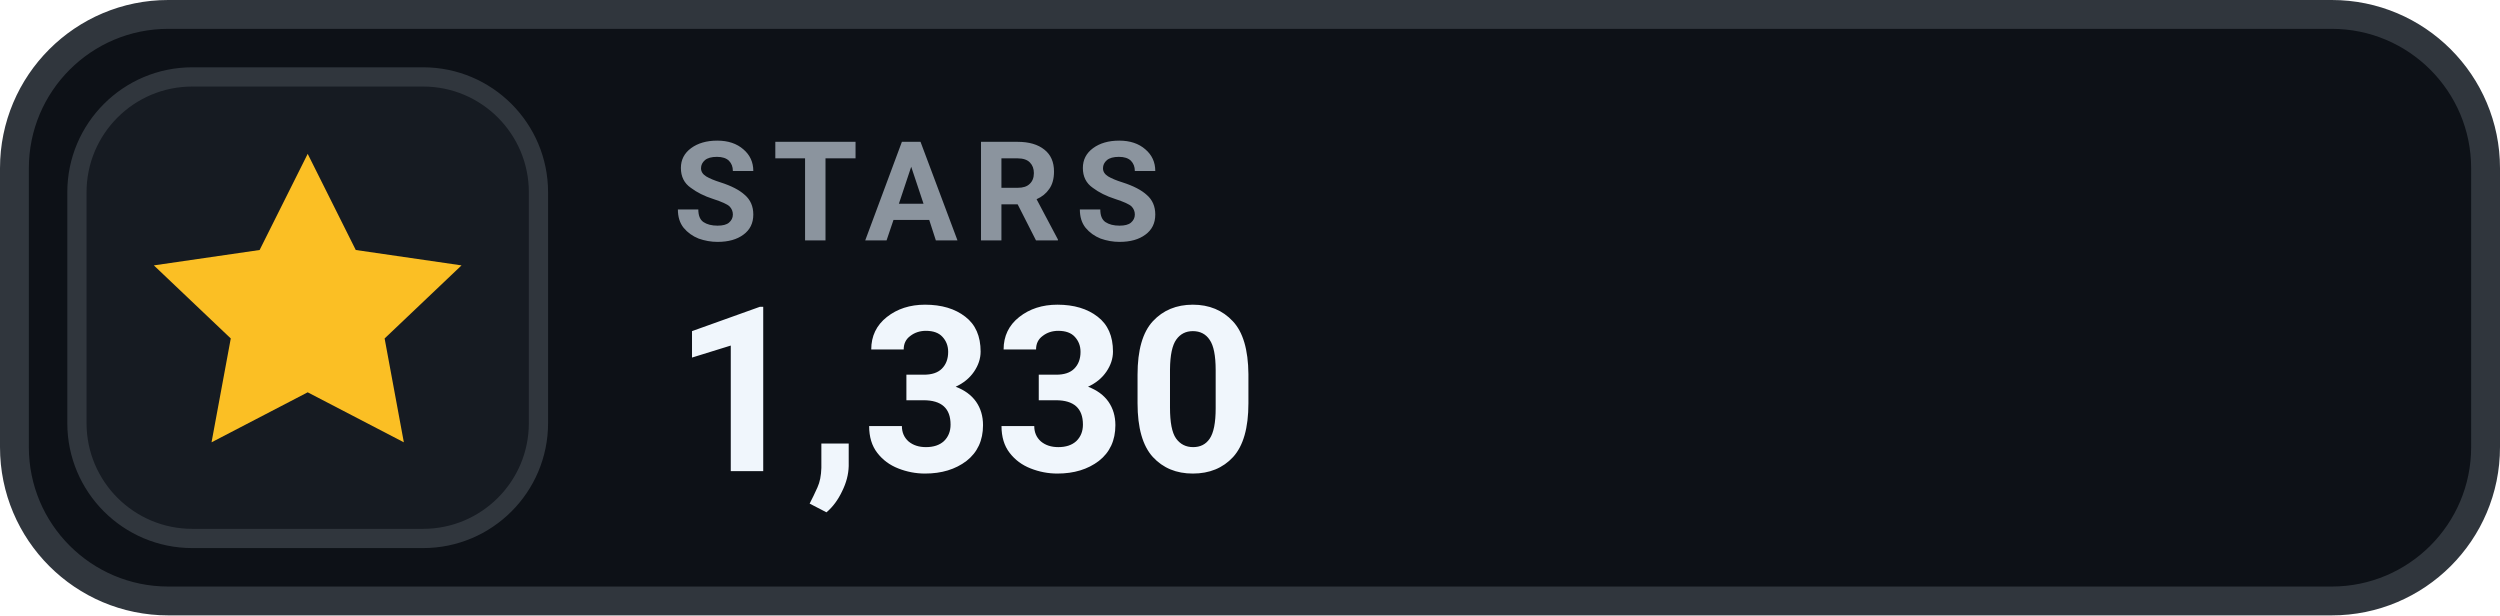
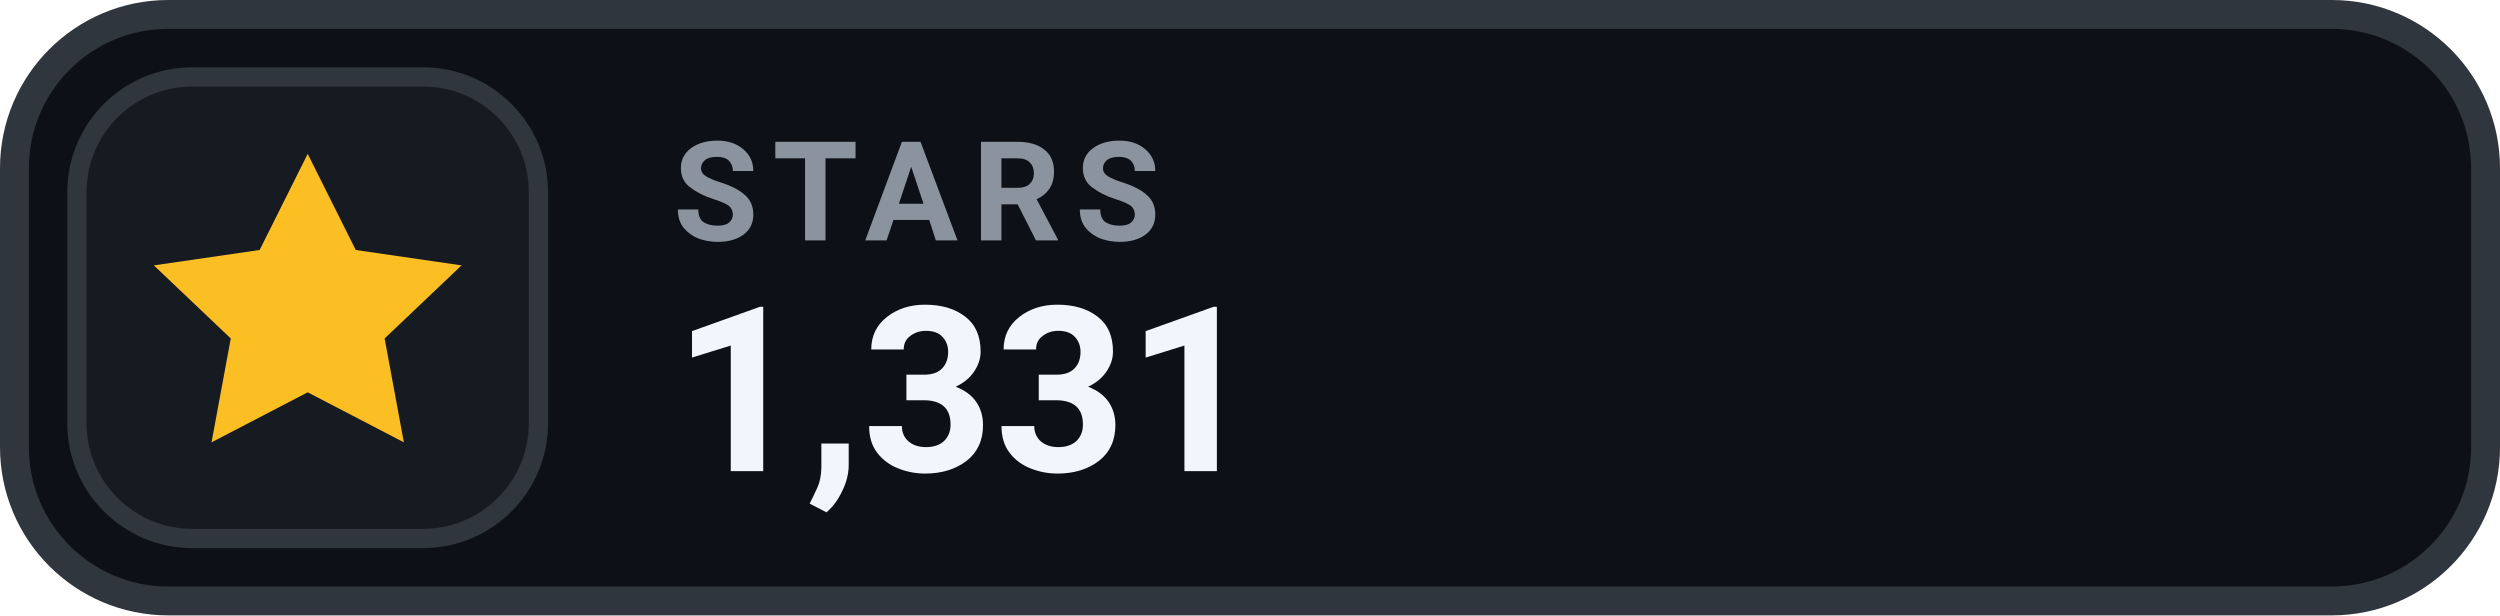
- <svg xmlns="http://www.w3.org/2000/svg" width="130" height="32" viewBox="0 0 130 32" role="img" aria-label="STARS 1,330">
+ <svg xmlns="http://www.w3.org/2000/svg" width="130" height="32" viewBox="0 0 130 32" role="img" aria-label="STARS 1,331">
  <rect x=".75" y=".75" width="128.5" height="30.5" rx="8" fill="#0D1117" stroke="#30363D" stroke-width="1.5" />
  <rect x="4" y="4" width="24" height="24" rx="6" fill="#161B22" stroke="#30363D" stroke-width="1" />
  <g transform="translate(16 16)" style="color:#FBBF24;">
    <path d="M0 -8 l2.5 5 5.5 .8 -4 3.8 1 5.4 -5 -2.6 -5 2.6 1 -5.4 -4 -3.8 5.5 -.8 Z" fill="currentColor" />
  </g>
  <text x="35" y="12.5" fill="#8B949E" font-family="-apple-system,BlinkMacSystemFont,'Segoe UI',Roboto,Helvetica,Arial,sans-serif" font-size="7.2" font-weight="700" letter-spacing=".75">STARS</text>
-   <text x="35" y="24.5" fill="#F0F6FC" font-family="-apple-system,BlinkMacSystemFont,'Segoe UI',Roboto,Helvetica,Arial,sans-serif" font-size="12" font-weight="700">1,330</text>
+   <text x="35" y="24.5" fill="#F0F6FC" font-family="-apple-system,BlinkMacSystemFont,'Segoe UI',Roboto,Helvetica,Arial,sans-serif" font-size="12" font-weight="700">1,331</text>
</svg>
